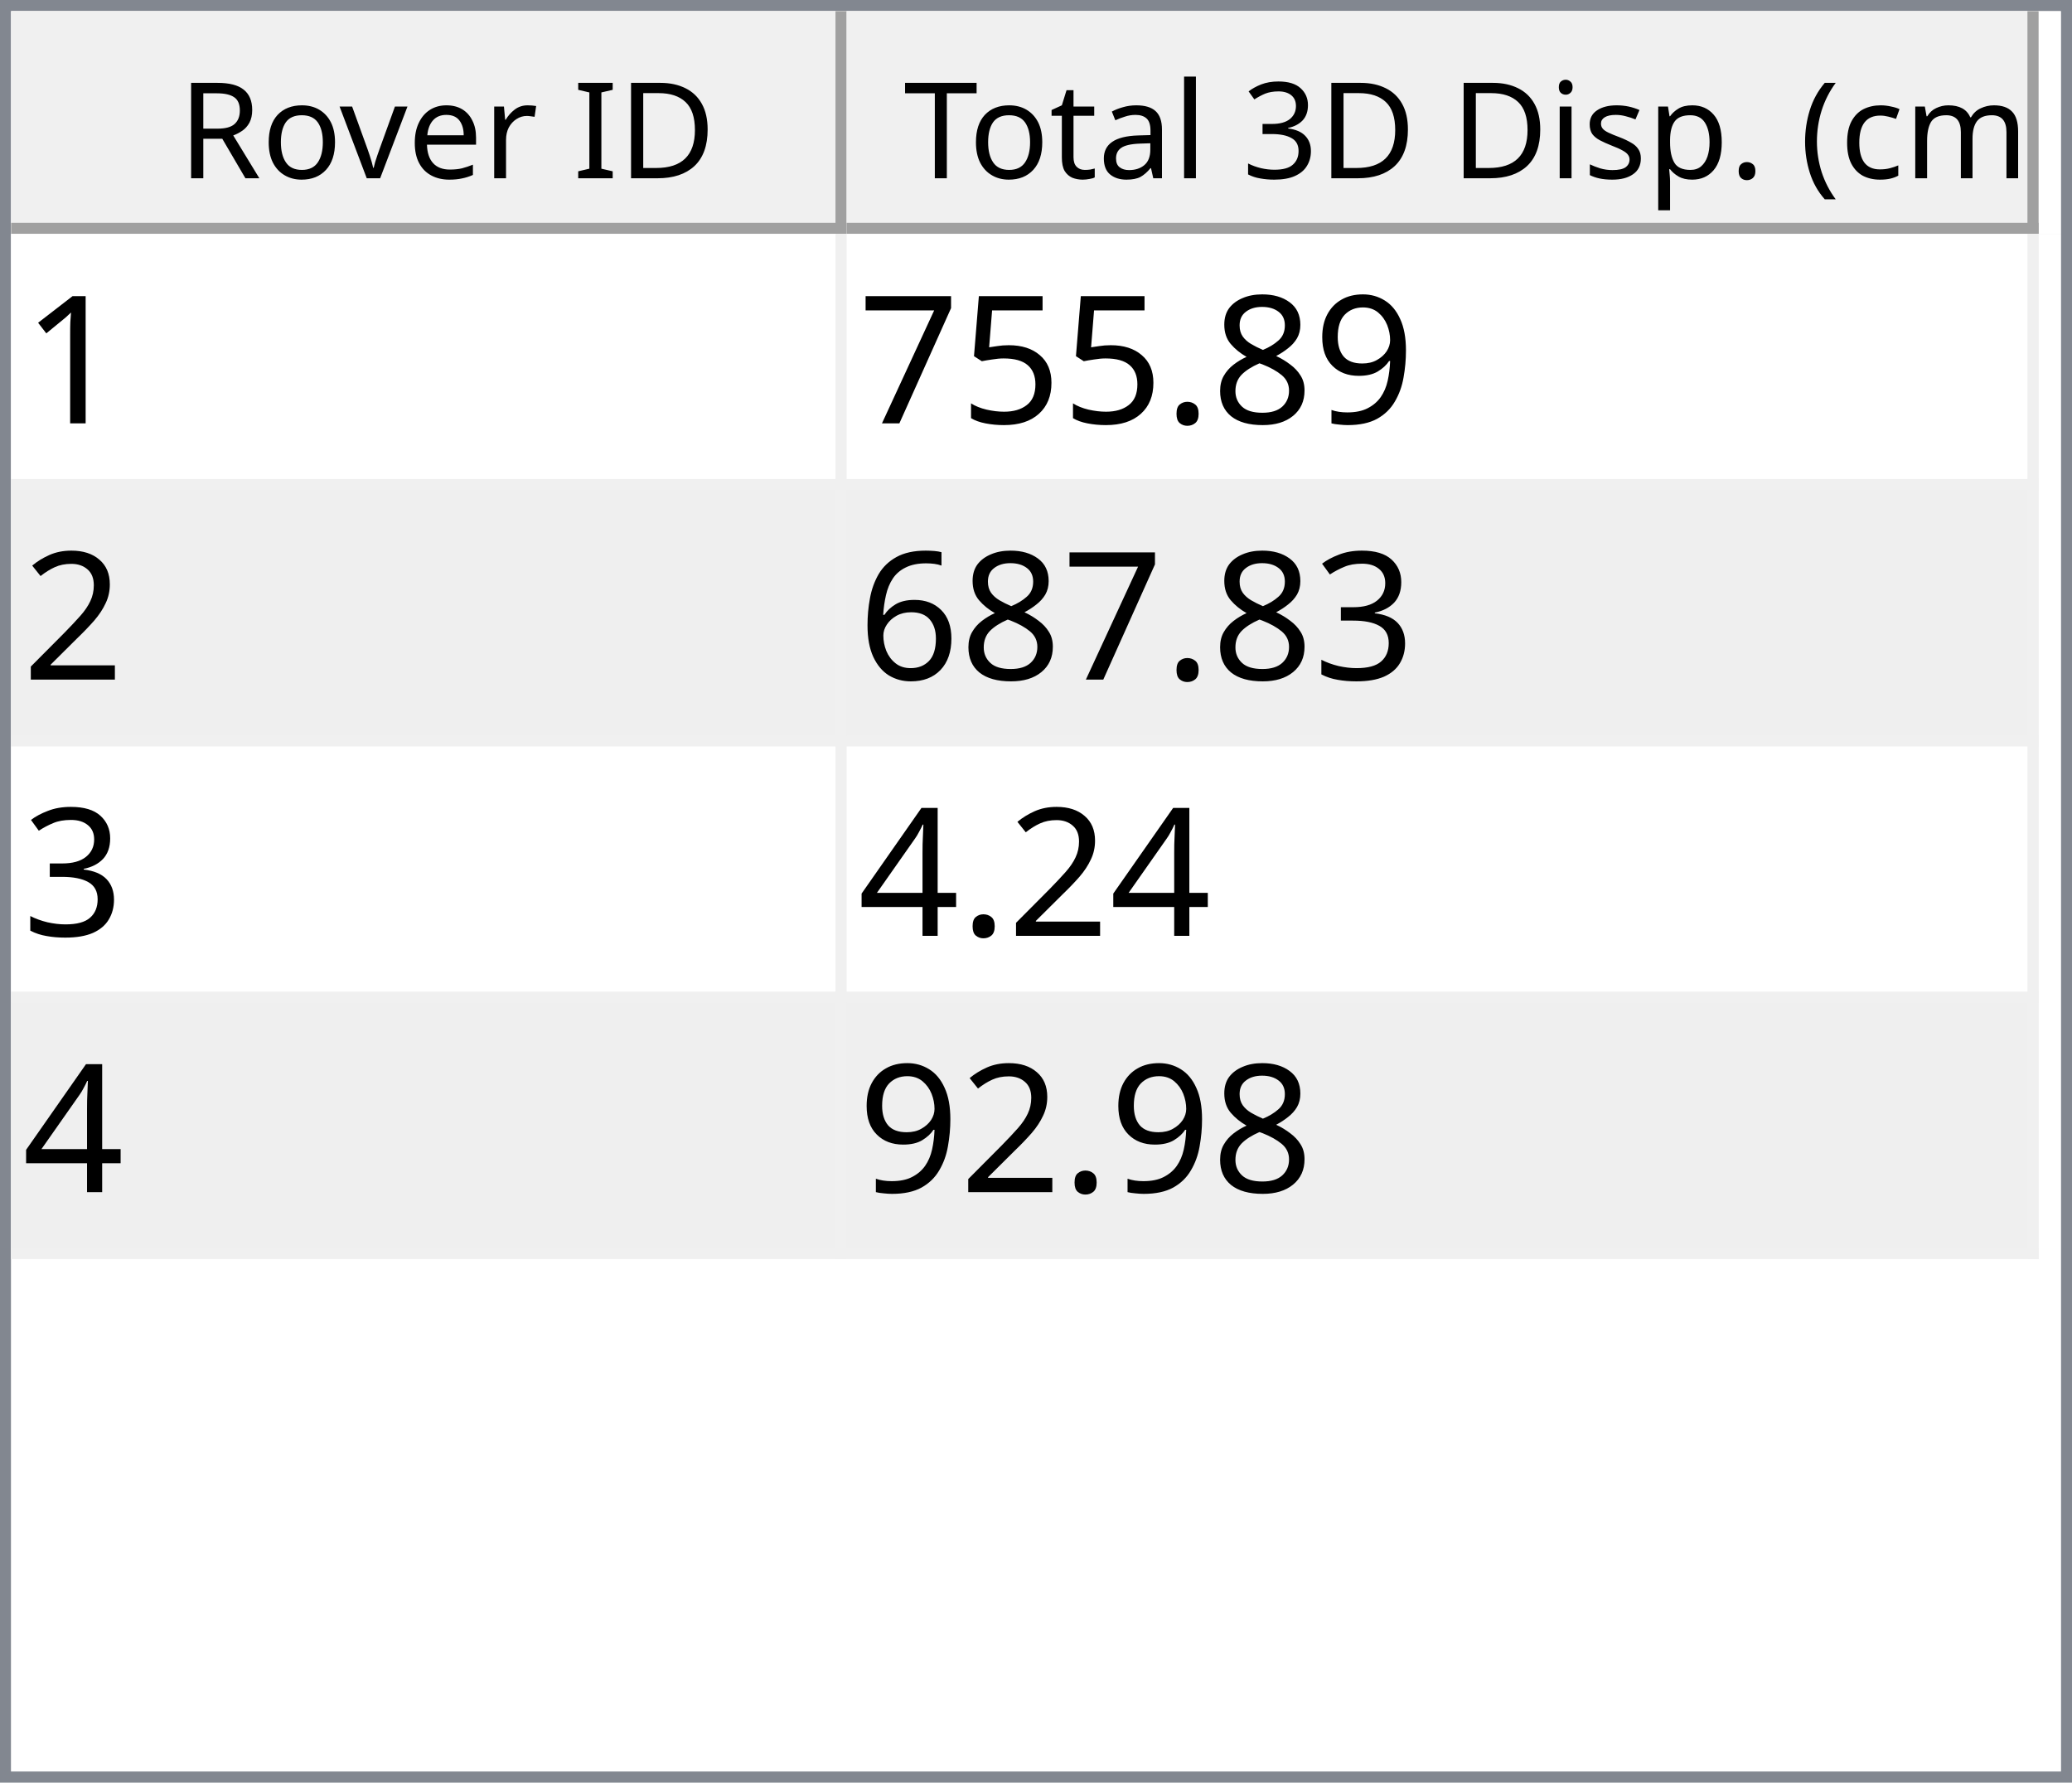
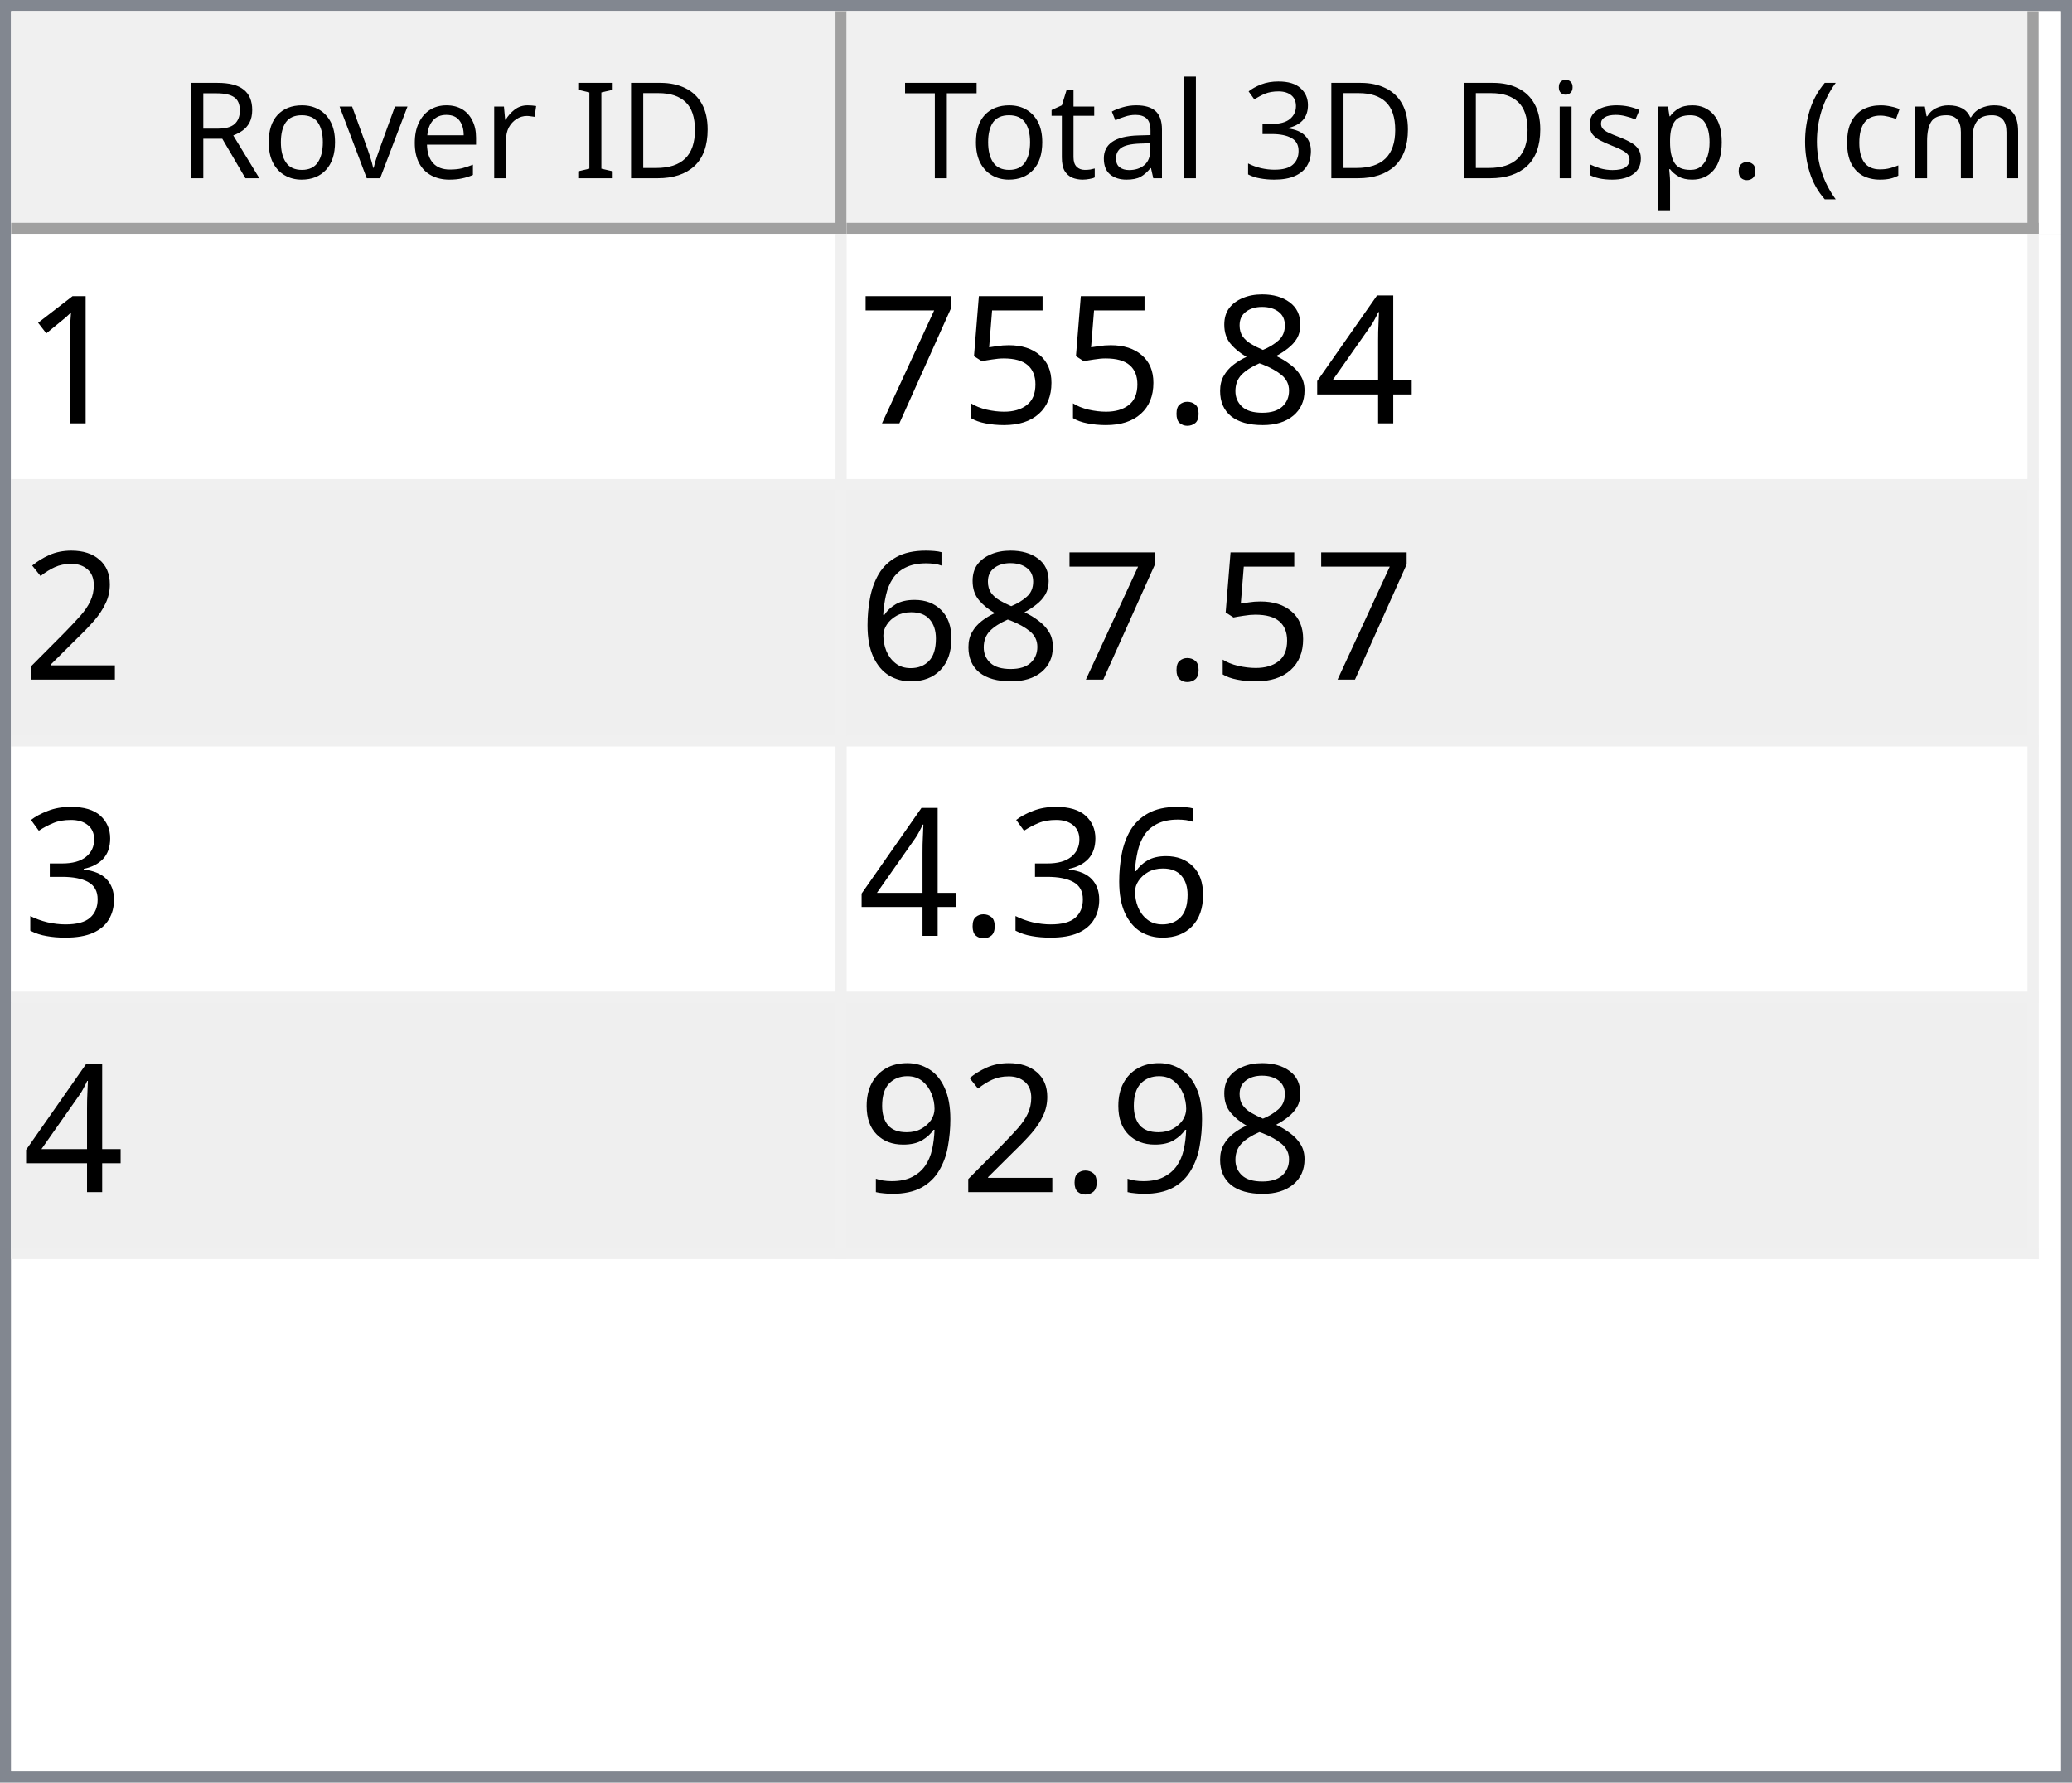
<svg xmlns="http://www.w3.org/2000/svg" style="fill-opacity:1; color-rendering:auto; color-interpolation:auto; text-rendering:auto; stroke:black; stroke-linecap:square; stroke-miterlimit:10; shape-rendering:auto; stroke-opacity:1; fill:black; stroke-dasharray:none; font-weight:normal; stroke-width:1; font-family:'Dialog'; font-style:normal; stroke-linejoin:miter; font-size:12px; stroke-dashoffset:0; image-rendering:auto;" width="186" height="160">
  <defs id="genericDefs" />
  <g>
    <defs id="defs1">
      <clipPath clipPathUnits="userSpaceOnUse" id="clipPath1">
        <path d="M0 0 L186 0 L186 160 L0 160 L0 0 Z" />
      </clipPath>
      <clipPath clipPathUnits="userSpaceOnUse" id="clipPath2">
        <path d="M0 0 L0 160 L186 160 L186 0 Z" />
      </clipPath>
      <clipPath clipPathUnits="userSpaceOnUse" id="clipPath3">
        <path d="M0 0 L0 20 L184 20 L184 0 Z" />
      </clipPath>
      <clipPath clipPathUnits="userSpaceOnUse" id="clipPath4">
        <path d="M0 0 L0 20 L75 20 L75 0 Z" />
      </clipPath>
      <clipPath clipPathUnits="userSpaceOnUse" id="clipPath5">
        <path d="M1 1 L1 19 L74 19 L74 1 Z" />
      </clipPath>
      <clipPath clipPathUnits="userSpaceOnUse" id="clipPath6">
        <path d="M0 0 L0 18 L73 18 L73 0 Z" />
      </clipPath>
      <clipPath clipPathUnits="userSpaceOnUse" id="clipPath7">
        <path d="M-0.5 -0.5 L-0.5 19.5 L74.5 19.5 L74.5 -0.5 Z" />
      </clipPath>
      <clipPath clipPathUnits="userSpaceOnUse" id="clipPath8">
        <path d="M0 0 L0 20 L107 20 L107 0 Z" />
      </clipPath>
      <clipPath clipPathUnits="userSpaceOnUse" id="clipPath9">
        <path d="M1 1 L1 19 L106 19 L106 1 Z" />
      </clipPath>
      <clipPath clipPathUnits="userSpaceOnUse" id="clipPath10">
        <path d="M0 0 L0 18 L105 18 L105 0 Z" />
      </clipPath>
      <clipPath clipPathUnits="userSpaceOnUse" id="clipPath11">
        <path d="M-0.5 -0.5 L-0.5 19.5 L106.5 19.5 L106.5 -0.5 Z" />
      </clipPath>
      <clipPath clipPathUnits="userSpaceOnUse" id="clipPath12">
        <path d="M0 0 L0 138 L184 138 L184 0 Z" />
      </clipPath>
      <clipPath clipPathUnits="userSpaceOnUse" id="clipPath13">
        <path d="M0 0 L0 92 L182 92 L182 0 Z" />
      </clipPath>
      <clipPath clipPathUnits="userSpaceOnUse" id="clipPath14">
        <path d="M-0.5 -0.5 L-0.5 91.5 L181.5 91.5 L181.5 -0.5 Z" />
      </clipPath>
      <clipPath clipPathUnits="userSpaceOnUse" id="clipPath15">
        <path d="M0 0 L0 22 L74 22 L74 0 Z" />
      </clipPath>
      <clipPath clipPathUnits="userSpaceOnUse" id="clipPath16">
        <path d="M0 0 L0 22 L106 22 L106 0 Z" />
      </clipPath>
      <font horiz-adv-x="64.551" id="font1">
        <font-face ascent="107.91" descent="25.098" units-per-em="100" style="font-style:normal; font-family:Segoe UI; font-weight:normal;" />
        <missing-glyph horiz-adv-x="64.551" d="M8.109 0 L8.109 68.266 L56.453 68.266 L56.453 0 L8.109 0 ZM15.328 7.234 L49.219 7.234 L49.219 61.031 L15.328 61.031 L15.328 7.234 Z" />
        <glyph unicode="D" horiz-adv-x="70.117" d="M9.188 0 L9.188 70.016 L28.516 70.016 Q65.531 70.016 65.531 35.891 Q65.531 19.672 55.25 9.836 Q44.969 0 27.734 0 L9.188 0 ZM17.391 62.594 L17.391 7.422 L27.828 7.422 Q41.609 7.422 49.273 14.797 Q56.938 22.172 56.938 35.688 Q56.938 62.594 28.328 62.594 L17.391 62.594 Z" />
        <glyph unicode="I" horiz-adv-x="26.611" d="M17.391 0 L9.188 0 L9.188 70.016 L17.391 70.016 L17.391 0 Z" />
        <glyph unicode=" " horiz-adv-x="27.393" d="" />
        <glyph unicode="r" horiz-adv-x="34.766" d="M34.188 41.891 Q32.078 43.5 28.125 43.5 Q23 43.5 19.555 38.672 Q16.109 33.844 16.109 25.484 L16.109 0 L8.109 0 L8.109 50 L16.109 50 L16.109 39.703 L16.312 39.703 Q18.016 44.969 21.531 47.922 Q25.047 50.875 29.391 50.875 Q32.516 50.875 34.188 50.203 L34.188 41.891 Z" />
        <glyph unicode="e" horiz-adv-x="52.295" d="M48.297 23 L12.984 23 Q13.188 14.656 17.484 10.109 Q21.781 5.562 29.297 5.562 Q37.75 5.562 44.828 11.141 L44.828 3.609 Q38.234 -1.172 27.391 -1.172 Q16.797 -1.172 10.742 5.641 Q4.688 12.453 4.688 24.812 Q4.688 36.469 11.305 43.82 Q17.922 51.172 27.734 51.172 Q37.547 51.172 42.922 44.828 Q48.297 38.484 48.297 27.203 L48.297 23 ZM40.094 29.781 Q40.047 36.719 36.75 40.578 Q33.453 44.438 27.594 44.438 Q21.922 44.438 17.969 40.383 Q14.016 36.328 13.094 29.781 L40.094 29.781 Z" />
        <glyph unicode="v" horiz-adv-x="47.9" d="M47.406 50 L27.484 0 L19.625 0 L0.688 50 L9.469 50 L22.172 13.672 Q23.578 9.672 23.922 6.688 L24.125 6.688 Q24.609 10.453 25.688 13.484 L38.969 50 L47.406 50 Z" />
        <glyph unicode="o" horiz-adv-x="58.594" d="M29 -1.172 Q17.922 -1.172 11.305 5.836 Q4.688 12.844 4.688 24.422 Q4.688 37.016 11.57 44.094 Q18.453 51.172 30.172 51.172 Q41.359 51.172 47.633 44.289 Q53.906 37.406 53.906 25.203 Q53.906 13.234 47.141 6.031 Q40.375 -1.172 29 -1.172 ZM29.594 44.438 Q21.875 44.438 17.383 39.188 Q12.891 33.938 12.891 24.703 Q12.891 15.828 17.43 10.695 Q21.969 5.562 29.594 5.562 Q37.359 5.562 41.531 10.594 Q45.703 15.625 45.703 24.906 Q45.703 34.281 41.531 39.359 Q37.359 44.438 29.594 44.438 Z" />
        <glyph unicode="R" horiz-adv-x="59.814" d="M59.375 0 L49.609 0 L37.891 19.625 Q36.281 22.359 34.766 24.289 Q33.25 26.219 31.664 27.438 Q30.078 28.656 28.25 29.219 Q26.422 29.781 24.125 29.781 L17.391 29.781 L17.391 0 L9.188 0 L9.188 70.016 L30.078 70.016 Q34.672 70.016 38.555 68.867 Q42.438 67.719 45.289 65.375 Q48.141 63.031 49.758 59.547 Q51.375 56.062 51.375 51.375 Q51.375 47.703 50.273 44.656 Q49.172 41.609 47.148 39.211 Q45.125 36.812 42.266 35.133 Q39.406 33.453 35.844 32.516 L35.844 32.328 Q37.594 31.547 38.891 30.547 Q40.188 29.547 41.359 28.18 Q42.531 26.812 43.68 25.078 Q44.828 23.344 46.234 21.047 L59.375 0 ZM17.391 62.594 L17.391 37.203 L28.516 37.203 Q31.594 37.203 34.203 38.133 Q36.812 39.062 38.719 40.797 Q40.625 42.531 41.703 45.047 Q42.781 47.562 42.781 50.688 Q42.781 56.297 39.141 59.445 Q35.5 62.594 28.609 62.594 L17.391 62.594 Z" />
        <glyph unicode=")" horiz-adv-x="30.176" d="M8.297 -15.922 L1.172 -15.922 Q16.406 2.344 16.406 26.812 Q16.406 51.469 1.078 70.016 L8.297 70.016 Q23.531 52.156 23.531 26.703 Q23.531 1.375 8.297 -15.922 Z" />
        <glyph unicode="m" horiz-adv-x="86.133" d="M79.109 0 L71.094 0 L71.094 28.719 Q71.094 37.016 68.531 40.727 Q65.969 44.438 59.906 44.438 Q54.781 44.438 51.195 39.75 Q47.609 35.062 47.609 28.516 L47.609 0 L39.594 0 L39.594 29.688 Q39.594 44.438 28.219 44.438 Q22.953 44.438 19.531 40.016 Q16.109 35.594 16.109 28.516 L16.109 0 L8.109 0 L8.109 50 L16.109 50 L16.109 42.094 L16.312 42.094 Q21.625 51.172 31.844 51.172 Q36.969 51.172 40.773 48.312 Q44.578 45.453 46 40.828 Q51.562 51.172 62.594 51.172 Q79.109 51.172 79.109 30.812 L79.109 0 Z" />
        <glyph unicode="c" horiz-adv-x="46.191" d="M42.188 2.297 Q36.422 -1.172 28.516 -1.172 Q17.828 -1.172 11.258 5.789 Q4.688 12.75 4.688 23.828 Q4.688 36.188 11.766 43.68 Q18.844 51.172 30.672 51.172 Q37.25 51.172 42.281 48.734 L42.281 40.531 Q36.719 44.438 30.375 44.438 Q22.703 44.438 17.797 38.945 Q12.891 33.453 12.891 24.516 Q12.891 15.719 17.508 10.641 Q22.125 5.562 29.891 5.562 Q36.422 5.562 42.188 9.906 L42.188 2.297 Z" />
        <glyph unicode="(" horiz-adv-x="30.176" d="M29.109 -15.922 L21.969 -15.922 Q6.844 1.375 6.844 26.703 Q6.844 52.156 21.969 70.016 L29.203 70.016 Q13.875 51.469 13.875 26.812 Q13.875 2.344 29.109 -15.922 Z" />
        <glyph unicode="." horiz-adv-x="21.68" d="M10.891 -1.078 Q8.641 -1.078 7.055 0.539 Q5.469 2.156 5.469 4.391 Q5.469 6.641 7.055 8.273 Q8.641 9.906 10.891 9.906 Q13.188 9.906 14.797 8.273 Q16.406 6.641 16.406 4.391 Q16.406 2.156 14.797 0.539 Q13.188 -1.078 10.891 -1.078 Z" />
        <glyph unicode="p" horiz-adv-x="58.789" d="M16.312 7.234 L16.109 7.234 L16.109 -23 L8.109 -23 L8.109 50 L16.109 50 L16.109 41.219 L16.312 41.219 Q22.219 51.172 33.594 51.172 Q43.266 51.172 48.688 44.461 Q54.109 37.75 54.109 26.469 Q54.109 13.922 48 6.375 Q41.891 -1.172 31.297 -1.172 Q21.578 -1.172 16.312 7.234 ZM16.109 27.391 L16.109 20.406 Q16.109 14.203 20.141 9.883 Q24.172 5.562 30.375 5.562 Q37.641 5.562 41.773 11.133 Q45.906 16.703 45.906 26.609 Q45.906 34.969 42.047 39.703 Q38.188 44.438 31.594 44.438 Q24.609 44.438 20.359 39.578 Q16.109 34.719 16.109 27.391 Z" />
        <glyph unicode="s" horiz-adv-x="42.432" d="M5.078 1.812 L5.078 10.406 Q11.625 5.562 19.484 5.562 Q30.031 5.562 30.031 12.594 Q30.031 14.594 29.125 15.992 Q28.219 17.391 26.68 18.461 Q25.141 19.531 23.07 20.383 Q21 21.234 18.609 22.172 Q15.281 23.484 12.766 24.828 Q10.25 26.172 8.57 27.859 Q6.891 29.547 6.031 31.695 Q5.172 33.844 5.172 36.719 Q5.172 40.234 6.789 42.945 Q8.406 45.656 11.086 47.484 Q13.766 49.312 17.211 50.242 Q20.656 51.172 24.312 51.172 Q30.812 51.172 35.938 48.922 L35.938 40.828 Q30.422 44.438 23.25 44.438 Q21 44.438 19.195 43.922 Q17.391 43.406 16.094 42.477 Q14.797 41.547 14.086 40.258 Q13.375 38.969 13.375 37.406 Q13.375 35.453 14.086 34.133 Q14.797 32.812 16.164 31.789 Q17.531 30.766 19.484 29.938 Q21.438 29.109 23.922 28.125 Q27.25 26.859 29.883 25.516 Q32.516 24.172 34.375 22.484 Q36.234 20.797 37.234 18.602 Q38.234 16.406 38.234 13.375 Q38.234 9.672 36.602 6.938 Q34.969 4.203 32.234 2.398 Q29.5 0.594 25.93 -0.289 Q22.359 -1.172 18.453 -1.172 Q10.75 -1.172 5.078 1.812 Z" />
        <glyph unicode="i" horiz-adv-x="24.219" d="M12.203 62.703 Q10.062 62.703 8.547 64.164 Q7.031 65.625 7.031 67.875 Q7.031 70.125 8.547 71.609 Q10.062 73.094 12.203 73.094 Q14.406 73.094 15.945 71.609 Q17.484 70.125 17.484 67.875 Q17.484 65.719 15.945 64.211 Q14.406 62.703 12.203 62.703 ZM16.109 0 L8.109 0 L8.109 50 L16.109 50 L16.109 0 Z" />
        <glyph unicode="3" horiz-adv-x="53.906" d="M46.531 19.828 Q46.531 15.094 44.75 11.211 Q42.969 7.328 39.719 4.57 Q36.469 1.812 31.93 0.297 Q27.391 -1.219 21.922 -1.219 Q11.922 -1.219 6 2.594 L6 11.188 Q13.094 5.609 22.219 5.609 Q25.875 5.609 28.828 6.539 Q31.781 7.469 33.906 9.227 Q36.031 10.984 37.18 13.477 Q38.328 15.969 38.328 19.094 Q38.328 32.812 18.797 32.812 L12.984 32.812 L12.984 39.594 L18.5 39.594 Q35.797 39.594 35.797 52.484 Q35.797 64.406 22.609 64.406 Q15.188 64.406 8.688 59.422 L8.688 67.188 Q15.375 71.188 24.609 71.188 Q29 71.188 32.57 69.969 Q36.141 68.75 38.68 66.555 Q41.219 64.359 42.609 61.281 Q44 58.203 44 54.5 Q44 40.672 30.031 36.719 L30.031 36.531 Q33.594 36.141 36.625 34.797 Q39.656 33.453 41.852 31.305 Q44.047 29.156 45.289 26.25 Q46.531 23.344 46.531 19.828 Z" />
        <glyph unicode="l" horiz-adv-x="24.219" d="M16.109 0 L8.109 0 L8.109 74.031 L16.109 74.031 L16.109 0 Z" />
        <glyph unicode="a" horiz-adv-x="50.879" d="M43.891 0 L35.891 0 L35.891 7.812 L35.688 7.812 Q30.469 -1.172 20.312 -1.172 Q12.844 -1.172 8.617 2.781 Q4.391 6.734 4.391 13.281 Q4.391 27.297 20.906 29.594 L35.891 31.688 Q35.891 44.438 25.594 44.438 Q16.547 44.438 9.281 38.281 L9.281 46.484 Q16.656 51.172 26.266 51.172 Q43.891 51.172 43.891 32.516 L43.891 0 ZM35.891 25.297 L23.828 23.641 Q18.266 22.859 15.43 20.875 Q12.594 18.891 12.594 13.875 Q12.594 10.203 15.211 7.883 Q17.828 5.562 22.172 5.562 Q28.125 5.562 32.008 9.742 Q35.891 13.922 35.891 20.312 L35.891 25.297 Z" />
        <glyph unicode="t" horiz-adv-x="33.887" d="M31.297 0.484 Q28.469 -1.078 23.828 -1.078 Q10.688 -1.078 10.688 13.578 L10.688 43.172 L2.094 43.172 L2.094 50 L10.688 50 L10.688 62.203 L18.703 64.797 L18.703 50 L31.297 50 L31.297 43.172 L18.703 43.172 L18.703 14.984 Q18.703 9.969 20.414 7.82 Q22.125 5.672 26.078 5.672 Q29.109 5.672 31.297 7.328 L31.297 0.484 Z" />
        <glyph unicode="T" horiz-adv-x="52.393" d="M50.594 62.594 L30.375 62.594 L30.375 0 L22.172 0 L22.172 62.594 L2 62.594 L2 70.016 L50.594 70.016 L50.594 62.594 Z" />
      </font>
      <font horiz-adv-x="75.0" id="font2">
        <font-face ascent="100.537" descent="21.973" units-per-em="100" style="font-style:normal; font-family:sans-serif; font-weight:normal;" />
        <missing-glyph horiz-adv-x="75.0" d="M12.5 0 L12.5 62.5 L62.5 62.5 L62.5 0 L12.5 0 ZM14.062 1.562 L60.938 1.562 L60.938 60.938 L14.062 60.938 L14.062 1.562 Z" />
        <glyph unicode="1" horiz-adv-x="55.615" d="M37.25 0 L28.469 0 L28.469 56 Q25.297 52.984 20.141 49.953 Q14.984 46.922 10.891 45.406 L10.891 53.906 Q18.266 57.375 23.781 62.305 Q29.297 67.234 31.594 71.875 L37.25 71.875 L37.25 0 Z" />
-         <glyph unicode="9" horiz-adv-x="55.615" d="M5.469 16.547 L13.922 17.328 Q14.984 11.375 18.016 8.688 Q21.047 6 25.781 6 Q29.828 6 32.883 7.859 Q35.938 9.719 37.891 12.82 Q39.844 15.922 41.164 21.195 Q42.484 26.469 42.484 31.938 Q42.484 32.516 42.438 33.688 Q39.797 29.5 35.234 26.883 Q30.672 24.266 25.344 24.266 Q16.453 24.266 10.305 30.711 Q4.156 37.156 4.156 47.703 Q4.156 58.594 10.578 65.234 Q17 71.875 26.656 71.875 Q33.641 71.875 39.43 68.117 Q45.219 64.359 48.219 57.398 Q51.219 50.438 51.219 37.25 Q51.219 23.531 48.242 15.406 Q45.266 7.281 39.383 3.031 Q33.5 -1.219 25.594 -1.219 Q17.188 -1.219 11.867 3.445 Q6.547 8.109 5.469 16.547 ZM41.453 48.141 Q41.453 55.719 37.43 60.156 Q33.406 64.594 27.734 64.594 Q21.875 64.594 17.531 59.812 Q13.188 55.031 13.188 47.406 Q13.188 40.578 17.312 36.305 Q21.438 32.031 27.484 32.031 Q33.594 32.031 37.523 36.305 Q41.453 40.578 41.453 48.141 Z" />
+         <glyph unicode="4" horiz-adv-x="55.615" d="M32.328 0 L32.328 17.141 L1.266 17.141 L1.266 25.203 L33.938 71.578 L41.109 71.578 L41.109 25.203 L50.781 25.203 L50.781 17.141 L41.109 17.141 L41.109 0 L32.328 0 ZM32.328 25.203 L32.328 57.469 L9.906 25.203 L32.328 25.203 Z" />
        <glyph unicode="8" horiz-adv-x="55.615" d="M17.672 38.812 Q12.203 40.828 9.57 44.539 Q6.938 48.25 6.938 53.422 Q6.938 61.234 12.555 66.555 Q18.172 71.875 27.484 71.875 Q36.859 71.875 42.578 66.43 Q48.297 60.984 48.297 53.172 Q48.297 48.188 45.68 44.508 Q43.062 40.828 37.75 38.812 Q44.344 36.672 47.781 31.883 Q51.219 27.094 51.219 20.453 Q51.219 11.281 44.727 5.031 Q38.234 -1.219 27.641 -1.219 Q17.047 -1.219 10.547 5.055 Q4.047 11.328 4.047 20.703 Q4.047 27.688 7.594 32.398 Q11.141 37.109 17.672 38.812 ZM15.922 53.719 Q15.922 48.641 19.195 45.414 Q22.469 42.188 27.688 42.188 Q32.766 42.188 36.016 45.383 Q39.266 48.578 39.266 53.219 Q39.266 58.062 35.914 61.359 Q32.562 64.656 27.594 64.656 Q22.562 64.656 19.242 61.43 Q15.922 58.203 15.922 53.719 ZM13.094 20.656 Q13.094 16.891 14.875 13.375 Q16.656 9.859 20.172 7.93 Q23.688 6 27.734 6 Q34.031 6 38.133 10.055 Q42.234 14.109 42.234 20.359 Q42.234 26.703 38.016 30.859 Q33.797 35.016 27.438 35.016 Q21.234 35.016 17.164 30.914 Q13.094 26.812 13.094 20.656 Z" />
        <glyph unicode="." horiz-adv-x="27.783" d="M9.078 0 L9.078 10.016 L19.094 10.016 L19.094 0 L9.078 0 Z" />
        <glyph unicode="5" horiz-adv-x="55.615" d="M4.156 18.75 L13.375 19.531 Q14.406 12.797 18.141 9.398 Q21.875 6 27.156 6 Q33.5 6 37.891 10.789 Q42.281 15.578 42.281 23.484 Q42.281 31 38.062 35.352 Q33.844 39.703 27 39.703 Q22.75 39.703 19.336 37.773 Q15.922 35.844 13.969 32.766 L5.719 33.844 L12.641 70.609 L48.25 70.609 L48.25 62.203 L19.672 62.203 L15.828 42.969 Q22.266 47.469 29.344 47.469 Q38.719 47.469 45.164 40.969 Q51.609 34.469 51.609 24.266 Q51.609 14.547 45.953 7.469 Q39.062 -1.219 27.156 -1.219 Q17.391 -1.219 11.211 4.25 Q5.031 9.719 4.156 18.75 Z" />
        <glyph unicode="7" horiz-adv-x="55.615" d="M4.734 62.203 L4.734 70.656 L51.078 70.656 L51.078 63.812 Q44.234 56.547 37.523 44.484 Q30.812 32.422 27.156 19.672 Q24.516 10.688 23.781 0 L14.75 0 Q14.891 8.453 18.062 20.414 Q21.234 32.375 27.172 43.484 Q33.109 54.594 39.797 62.203 L4.734 62.203 Z" />
        <glyph unicode="2" horiz-adv-x="55.615" d="M50.344 8.453 L50.344 0 L3.031 0 Q2.938 3.172 4.047 6.109 Q5.859 10.938 9.836 15.625 Q13.812 20.312 21.344 26.469 Q33.016 36.031 37.117 41.625 Q41.219 47.219 41.219 52.203 Q41.219 57.422 37.477 61.008 Q33.734 64.594 27.734 64.594 Q21.391 64.594 17.578 60.789 Q13.766 56.984 13.719 50.25 L4.688 51.172 Q5.609 61.281 11.664 66.578 Q17.719 71.875 27.938 71.875 Q38.234 71.875 44.242 66.164 Q50.25 60.453 50.25 52 Q50.25 47.703 48.492 43.555 Q46.734 39.406 42.656 34.812 Q38.578 30.219 29.109 22.219 Q21.188 15.578 18.945 13.211 Q16.703 10.844 15.234 8.453 L50.344 8.453 Z" />
+         <glyph unicode="6" horiz-adv-x="55.615" d="M49.75 54.047 L41.016 53.375 Q39.844 58.547 37.703 60.891 Q34.125 64.656 28.906 64.656 Q24.703 64.656 21.531 62.312 Q17.391 59.281 14.992 53.469 Q12.594 47.656 12.5 36.922 Q15.672 41.75 20.266 44.094 Q24.859 46.438 29.891 46.438 Q38.672 46.438 44.852 39.969 Q51.031 33.5 51.031 23.25 Q51.031 16.5 48.125 10.719 Q45.219 4.938 40.141 1.859 Q35.062 -1.219 28.609 -1.219 Q17.625 -1.219 10.695 6.859 Q3.766 14.938 3.766 33.5 Q3.766 54.25 11.422 63.672 Q18.109 71.875 29.438 71.875 Q37.891 71.875 43.289 67.141 Q48.688 62.406 49.75 54.047 ZM13.875 23.188 Q13.875 18.656 15.797 14.508 Q17.719 10.359 21.188 8.18 Q24.656 6 28.469 6 Q34.031 6 38.039 10.492 Q42.047 14.984 42.047 22.703 Q42.047 30.125 38.086 34.398 Q34.125 38.672 28.125 38.672 Q22.172 38.672 18.023 34.398 Q13.875 30.125 13.875 23.188 Z" />
        <glyph unicode="3" horiz-adv-x="55.615" d="M4.203 18.891 L12.984 20.062 Q14.5 12.594 18.141 9.297 Q21.781 6 27 6 Q33.203 6 37.477 10.297 Q41.75 14.594 41.75 20.953 Q41.75 27 37.797 30.93 Q33.844 34.859 27.734 34.859 Q25.25 34.859 21.531 33.891 L22.516 41.609 Q23.391 41.5 23.922 41.5 Q29.547 41.5 34.039 44.43 Q38.531 47.359 38.531 53.469 Q38.531 58.297 35.258 61.477 Q31.984 64.656 26.812 64.656 Q21.688 64.656 18.266 61.43 Q14.844 58.203 13.875 51.766 L5.078 53.328 Q6.688 62.156 12.398 67.016 Q18.109 71.875 26.609 71.875 Q32.469 71.875 37.398 69.359 Q42.328 66.844 44.945 62.5 Q47.562 58.156 47.562 53.266 Q47.562 48.641 45.07 44.828 Q42.578 41.016 37.703 38.766 Q44.047 37.312 47.562 32.695 Q51.078 28.078 51.078 21.141 Q51.078 11.766 44.242 5.25 Q37.406 -1.266 26.953 -1.266 Q17.531 -1.266 11.305 4.352 Q5.078 9.969 4.203 18.891 Z" />
-         <glyph unicode="6" horiz-adv-x="55.615" d="M49.75 54.047 L41.016 53.375 Q39.844 58.547 37.703 60.891 Q34.125 64.656 28.906 64.656 Q24.703 64.656 21.531 62.312 Q17.391 59.281 14.992 53.469 Q12.594 47.656 12.5 36.922 Q15.672 41.75 20.266 44.094 Q24.859 46.438 29.891 46.438 Q38.672 46.438 44.852 39.969 Q51.031 33.5 51.031 23.25 Q51.031 16.5 48.125 10.719 Q45.219 4.938 40.141 1.859 Q35.062 -1.219 28.609 -1.219 Q17.625 -1.219 10.695 6.859 Q3.766 14.938 3.766 33.5 Q3.766 54.25 11.422 63.672 Q18.109 71.875 29.438 71.875 Q37.891 71.875 43.289 67.141 Q48.688 62.406 49.75 54.047 ZM13.875 23.188 Q13.875 18.656 15.797 14.508 Q17.719 10.359 21.188 8.18 Q24.656 6 28.469 6 Q34.031 6 38.039 10.492 Q42.047 14.984 42.047 22.703 Q42.047 30.125 38.086 34.398 Q34.125 38.672 28.125 38.672 Q22.172 38.672 18.023 34.398 Q13.875 30.125 13.875 23.188 Z" />
-         <glyph unicode="4" horiz-adv-x="55.615" d="M32.328 0 L32.328 17.141 L1.266 17.141 L1.266 25.203 L33.938 71.578 L41.109 71.578 L41.109 25.203 L50.781 25.203 L50.781 17.141 L41.109 17.141 L41.109 0 L32.328 0 ZM32.328 25.203 L32.328 57.469 L9.906 25.203 L32.328 25.203 Z" />
+         <glyph unicode="9" horiz-adv-x="55.615" d="M5.469 16.547 L13.922 17.328 Q14.984 11.375 18.016 8.688 Q21.047 6 25.781 6 Q29.828 6 32.883 7.859 Q35.938 9.719 37.891 12.82 Q39.844 15.922 41.164 21.195 Q42.484 26.469 42.484 31.938 Q42.484 32.516 42.438 33.688 Q39.797 29.5 35.234 26.883 Q30.672 24.266 25.344 24.266 Q16.453 24.266 10.305 30.711 Q4.156 37.156 4.156 47.703 Q4.156 58.594 10.578 65.234 Q17 71.875 26.656 71.875 Q33.641 71.875 39.43 68.117 Q45.219 64.359 48.219 57.398 Q51.219 50.438 51.219 37.25 Q51.219 23.531 48.242 15.406 Q45.266 7.281 39.383 3.031 Q33.5 -1.219 25.594 -1.219 Q17.188 -1.219 11.867 3.445 Q6.547 8.109 5.469 16.547 ZM41.453 48.141 Q41.453 55.719 37.43 60.156 Q33.406 64.594 27.734 64.594 Q21.875 64.594 17.531 59.812 Q13.188 55.031 13.188 47.406 Q13.188 40.578 17.312 36.305 Q21.438 32.031 27.484 32.031 Q33.594 32.031 37.523 36.305 Q41.453 40.578 41.453 48.141 Z" />
      </font>
    </defs>
    <g style="fill:white; stroke:white;">
      <rect x="0" y="0" width="186" style="clip-path:url(#clipPath1); stroke:none;" height="160" />
    </g>
    <g style="fill:white; text-rendering:optimizeSpeed; color-rendering:optimizeSpeed; image-rendering:optimizeSpeed; shape-rendering:crispEdges; stroke:white; color-interpolation:sRGB;">
      <rect x="0" width="186" height="160" y="0" style="stroke:none;" />
      <path style="stroke:none;" d="M0 160 L186 160 L186 0 L0 0 Z" />
    </g>
    <g style="fill:rgb(240,240,240); font-family:'Segoe UI'; stroke:rgb(240,240,240);">
      <rect x="0" y="0" width="186" style="clip-path:url(#clipPath2); stroke:none;" height="160" />
    </g>
    <g style="fill:rgb(130,135,144); font-family:'Segoe UI'; stroke:rgb(130,135,144);">
      <path d="M0 0 L186 0 L186 160 L0 160 L0 0 ZM1 1 L185 1 L185 159 L1 159 L1 1 Z" style="fill-rule:evenodd; clip-path:url(#clipPath2); stroke:none;" />
    </g>
    <g style="fill:white; font-family:'Segoe UI'; stroke:white;" transform="translate(1,1)">
      <rect x="0" y="0" width="184" style="clip-path:url(#clipPath3); stroke:none;" height="20" />
    </g>
    <g style="fill:rgb(240,240,240); font-family:'Segoe UI'; stroke:rgb(240,240,240);" transform="translate(1,1)">
      <rect x="0" y="0" width="75" style="clip-path:url(#clipPath4); stroke:none;" height="20" />
    </g>
    <g style="font-family:'Segoe UI';" transform="translate(2,2)">
      <text x="14" xml:space="preserve" y="14" style="clip-path:url(#clipPath6); stroke:none;">Rover ID</text>
    </g>
    <g style="fill:rgb(160,160,160); font-family:'Segoe UI'; stroke:rgb(160,160,160); stroke-linejoin:bevel;" transform="translate(1.5,1.5)">
      <line x1="74" x2="74" y1="0" style="fill:none; clip-path:url(#clipPath7);" y2="19" />
    </g>
    <g style="fill:rgb(160,160,160); font-family:'Segoe UI'; stroke:rgb(160,160,160); stroke-linejoin:bevel;" transform="matrix(1,0,0,1,1,1) translate(0.5,0.5)">
      <line x1="0" x2="74" y1="19" style="fill:none; clip-path:url(#clipPath7);" y2="19" />
    </g>
    <g style="fill:rgb(240,240,240); font-family:'Segoe UI'; stroke:rgb(240,240,240);" transform="translate(76,1)">
      <rect x="0" y="0" width="107" style="clip-path:url(#clipPath8); stroke:none;" height="20" />
    </g>
    <g style="font-family:'Segoe UI';" transform="translate(77,2)">
      <text x="1" xml:space="preserve" y="14" style="clip-path:url(#clipPath10); stroke:none;"> Total 3D Disp. (cm)</text>
    </g>
    <g style="fill:rgb(160,160,160); font-family:'Segoe UI'; stroke:rgb(160,160,160); stroke-linejoin:bevel;" transform="translate(76.5,1.5)">
      <line x1="106" x2="106" y1="0" style="fill:none; clip-path:url(#clipPath11);" y2="19" />
    </g>
    <g style="fill:rgb(160,160,160); font-family:'Segoe UI'; stroke:rgb(160,160,160); stroke-linejoin:bevel;" transform="matrix(1,0,0,1,76,1) translate(0.5,0.5)">
      <line x1="0" x2="106" y1="19" style="fill:none; clip-path:url(#clipPath11);" y2="19" />
    </g>
    <g style="fill:white; font-family:'Segoe UI'; stroke:white;" transform="translate(1,21)">
      <rect x="0" y="0" width="184" style="clip-path:url(#clipPath12); stroke:none;" height="138" />
    </g>
    <g style="fill:rgb(240,240,240); font-size:16px; font-family:sans-serif; stroke:rgb(240,240,240);" transform="translate(1,21)">
      <rect x="0" y="0" width="182" style="clip-path:url(#clipPath13); stroke:none;" height="92" />
      <line transform="translate(0.5,0.5)" x1="0" x2="181" y1="22" style="clip-path:url(#clipPath14); fill:none; stroke-linejoin:bevel;" y2="22" />
    </g>
    <g transform="matrix(1,0,0,1,1,21) translate(0.5,0.5)" style="fill:rgb(240,240,240); font-size:16px; font-family:sans-serif; stroke:rgb(240,240,240); stroke-linejoin:bevel;">
      <line x1="0" x2="181" y1="45" style="fill:none; clip-path:url(#clipPath14);" y2="45" />
    </g>
    <g transform="matrix(1,0,0,1,1,21) translate(0.5,0.5)" style="fill:rgb(240,240,240); font-size:16px; font-family:sans-serif; stroke:rgb(240,240,240); stroke-linejoin:bevel;">
      <line x1="0" x2="181" y1="68" style="fill:none; clip-path:url(#clipPath14);" y2="68" />
    </g>
    <g transform="matrix(1,0,0,1,1,21) translate(0.5,0.5)" style="fill:rgb(240,240,240); font-size:16px; font-family:sans-serif; stroke:rgb(240,240,240); stroke-linejoin:bevel;">
      <line x1="0" x2="181" y1="91" style="fill:none; clip-path:url(#clipPath14);" y2="91" />
    </g>
    <g transform="matrix(1,0,0,1,1,21) translate(0.5,0.5)" style="fill:rgb(240,240,240); font-size:16px; font-family:sans-serif; stroke:rgb(240,240,240); stroke-linejoin:bevel;">
      <line x1="74" x2="74" y1="0" style="fill:none; clip-path:url(#clipPath14);" y2="91" />
    </g>
    <g transform="matrix(1,0,0,1,1,21) translate(0.5,0.5)" style="fill:rgb(240,240,240); font-size:16px; font-family:sans-serif; stroke:rgb(240,240,240); stroke-linejoin:bevel;">
      <line x1="181" x2="181" y1="0" style="fill:none; clip-path:url(#clipPath14);" y2="91" />
    </g>
    <g style="fill:white; font-size:16px; font-family:sans-serif; stroke:white;" transform="matrix(1,0,0,1,1,21)">
      <rect x="0" y="0" width="74" style="clip-path:url(#clipPath15); stroke:none;" height="22" />
      <text x="1" y="17" style="fill:black; clip-path:url(#clipPath15); stroke:none;" xml:space="preserve">1</text>
    </g>
    <g style="fill:white; font-size:16px; font-family:sans-serif; stroke:white;" transform="matrix(1,0,0,1,1,21) translate(75,0)">
      <rect x="0" y="0" width="106" style="clip-path:url(#clipPath16); stroke:none;" height="22" />
-       <text x="1" y="17" style="fill:black; clip-path:url(#clipPath16); stroke:none;" xml:space="preserve">755.89</text>
+       <text x="1" y="17" style="fill:black; clip-path:url(#clipPath16); stroke:none;" xml:space="preserve">755.84</text>
    </g>
    <g style="fill:rgb(239,239,239); font-size:16px; font-family:sans-serif; stroke:rgb(239,239,239);" transform="matrix(1,0,0,1,1,21) translate(0,23)">
      <rect x="0" y="0" width="74" style="clip-path:url(#clipPath15); stroke:none;" height="22" />
      <text x="1" y="17" style="fill:black; clip-path:url(#clipPath15); stroke:none;" xml:space="preserve">2</text>
    </g>
    <g style="fill:rgb(239,239,239); font-size:16px; font-family:sans-serif; stroke:rgb(239,239,239);" transform="matrix(1,0,0,1,1,21) translate(75,23)">
      <rect x="0" y="0" width="106" style="clip-path:url(#clipPath16); stroke:none;" height="22" />
-       <text x="1" y="17" style="fill:black; clip-path:url(#clipPath16); stroke:none;" xml:space="preserve">687.83</text>
+       <text x="1" y="17" style="fill:black; clip-path:url(#clipPath16); stroke:none;" xml:space="preserve">687.57</text>
    </g>
    <g style="fill:white; font-size:16px; font-family:sans-serif; stroke:white;" transform="matrix(1,0,0,1,1,21) translate(0,46)">
      <rect x="0" y="0" width="74" style="clip-path:url(#clipPath15); stroke:none;" height="22" />
      <text x="1" y="17" style="fill:black; clip-path:url(#clipPath15); stroke:none;" xml:space="preserve">3</text>
    </g>
    <g style="fill:white; font-size:16px; font-family:sans-serif; stroke:white;" transform="matrix(1,0,0,1,1,21) translate(75,46)">
      <rect x="0" y="0" width="106" style="clip-path:url(#clipPath16); stroke:none;" height="22" />
-       <text x="1" y="17" style="fill:black; clip-path:url(#clipPath16); stroke:none;" xml:space="preserve">4.24</text>
+       <text x="1" y="17" style="fill:black; clip-path:url(#clipPath16); stroke:none;" xml:space="preserve">4.36</text>
    </g>
    <g style="fill:rgb(239,239,239); font-size:16px; font-family:sans-serif; stroke:rgb(239,239,239);" transform="matrix(1,0,0,1,1,21) translate(0,69)">
      <rect x="0" y="0" width="74" style="clip-path:url(#clipPath15); stroke:none;" height="22" />
      <text x="1" y="17" style="fill:black; clip-path:url(#clipPath15); stroke:none;" xml:space="preserve">4</text>
    </g>
    <g style="fill:rgb(239,239,239); font-size:16px; font-family:sans-serif; stroke:rgb(239,239,239);" transform="matrix(1,0,0,1,1,21) translate(75,69)">
      <rect x="0" y="0" width="106" style="clip-path:url(#clipPath16); stroke:none;" height="22" />
      <text x="1" y="17" style="fill:black; clip-path:url(#clipPath16); stroke:none;" xml:space="preserve">92.98</text>
    </g>
  </g>
</svg>
